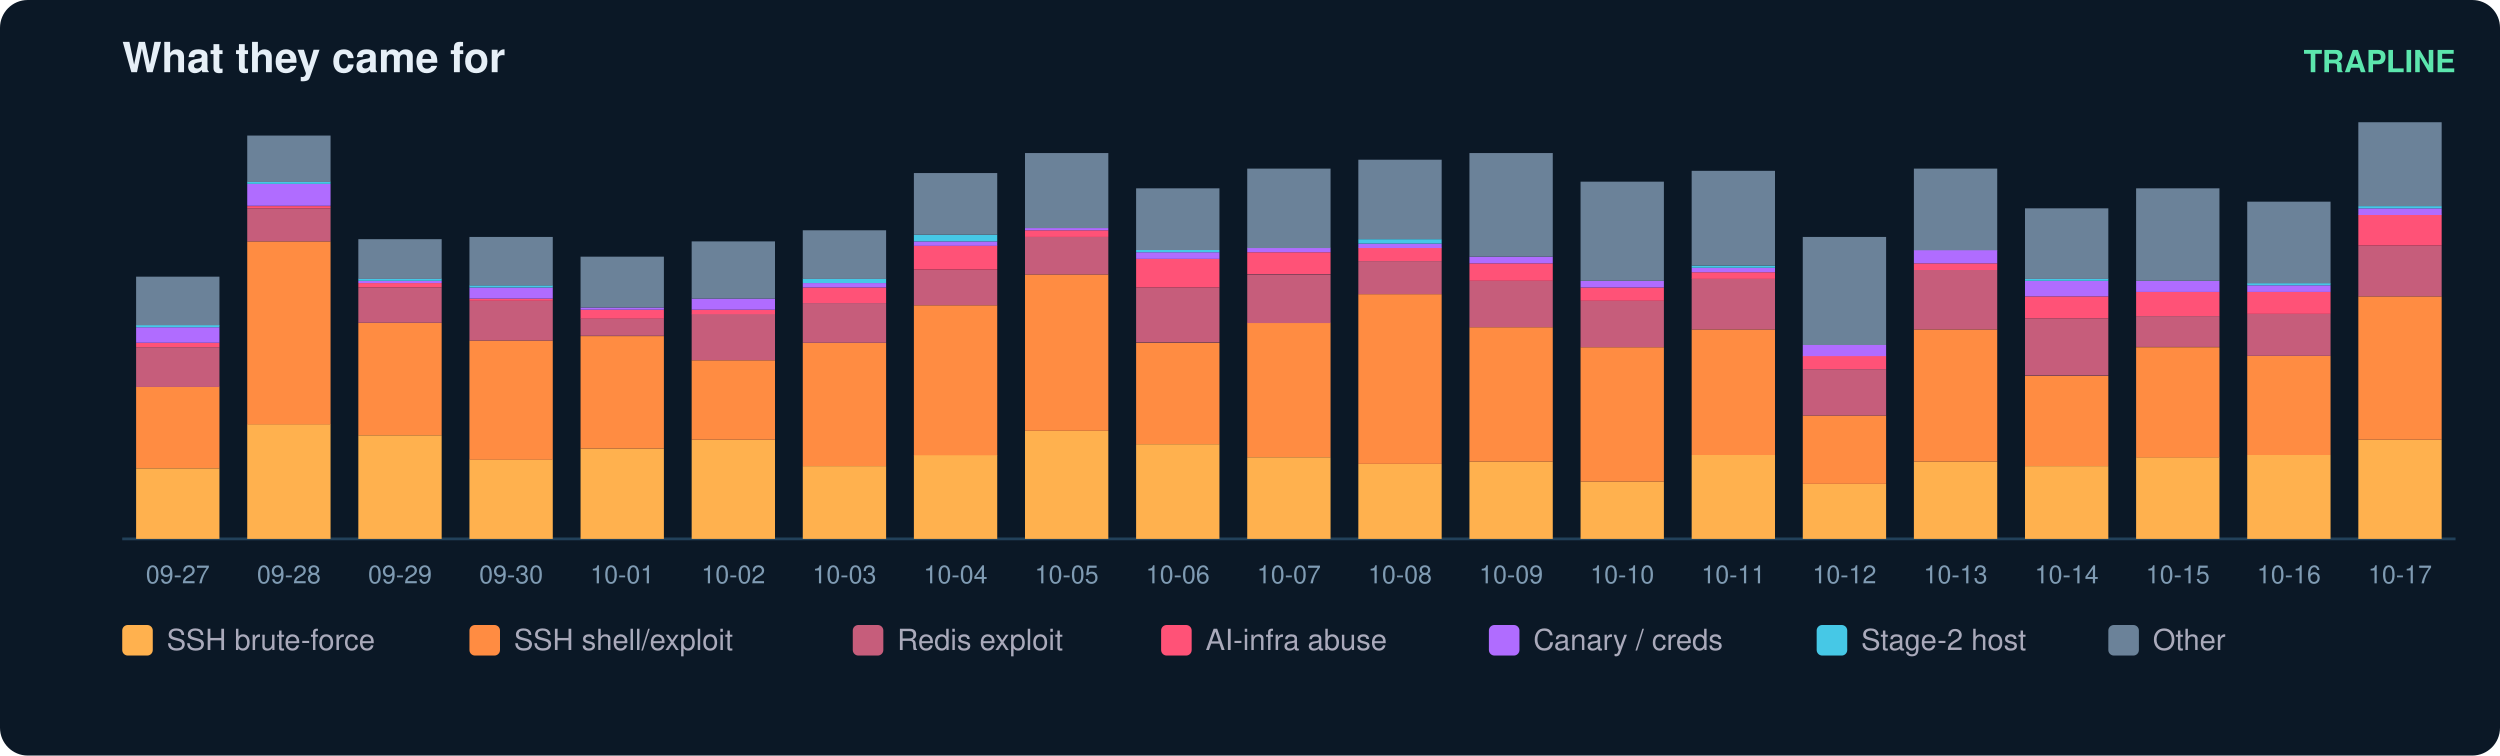
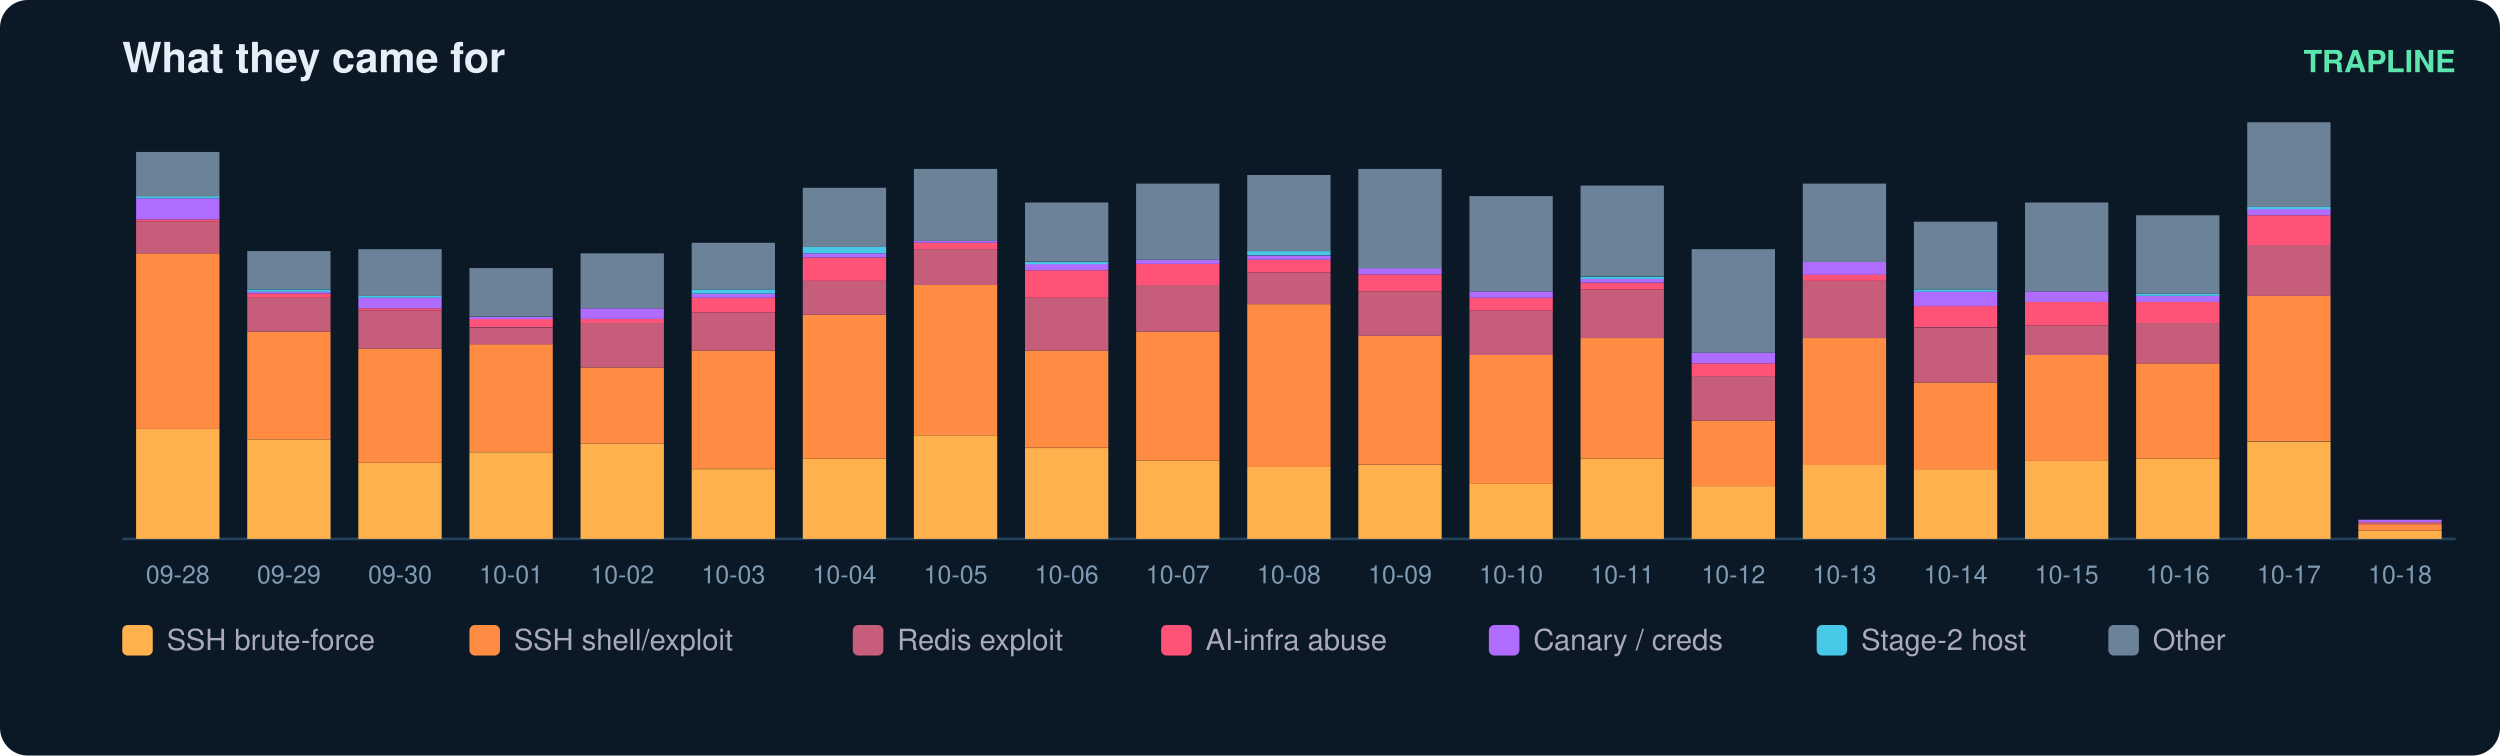
<svg xmlns="http://www.w3.org/2000/svg" width="900" height="272" viewBox="0 0 900 272" font-family="ui-sans-serif,Segoe UI,Helvetica,Arial">
  <rect width="900" height="272" rx="10" fill="#0b1826" />
  <text x="44" y="26" fill="#e6eff7" font-size="15" font-weight="700">What they came for</text>
  <text x="884" y="26" fill="#5ce6ad" font-size="11" text-anchor="end" font-weight="600">TRAPLINE</text>
  <line x1="44" y1="194" x2="884" y2="194" stroke="#22415a" />
-   <rect x="49" y="168.6" width="30" height="25.4" fill="#ffb14e" />
-   <rect x="49" y="139.2" width="30" height="29.4" fill="#ff8c42" />
-   <rect x="49" y="125.0" width="30" height="14.3" fill="#c65d7b" />
-   <rect x="49" y="123.4" width="30" height="1.6" fill="#ff5277" />
-   <rect x="49" y="117.8" width="30" height="5.6" fill="#b06cff" />
-   <rect x="49" y="117.0" width="30" height="0.8" fill="#46c8e6" />
-   <rect x="49" y="99.6" width="30" height="17.5" fill="#6b8299" />
-   <text x="64.0" y="210.0" fill="#7f9bb3" font-size="9" text-anchor="middle">09-27</text>
-   <rect x="89" y="152.7" width="30" height="41.3" fill="#ffb14e" />
-   <rect x="89" y="86.9" width="30" height="65.9" fill="#ff8c42" />
-   <rect x="89" y="75.0" width="30" height="11.9" fill="#c65d7b" />
-   <rect x="89" y="74.2" width="30" height="0.8" fill="#ff5277" />
-   <rect x="89" y="66.2" width="30" height="7.9" fill="#b06cff" />
-   <rect x="89" y="65.4" width="30" height="0.8" fill="#46c8e6" />
-   <rect x="89" y="48.8" width="30" height="16.7" fill="#6b8299" />
-   <text x="104.0" y="210.0" fill="#7f9bb3" font-size="9" text-anchor="middle">09-28</text>
-   <rect x="129" y="156.7" width="30" height="37.3" fill="#ffb14e" />
-   <rect x="129" y="116.2" width="30" height="40.5" fill="#ff8c42" />
-   <rect x="129" y="103.5" width="30" height="12.7" fill="#c65d7b" />
-   <rect x="129" y="101.9" width="30" height="1.6" fill="#ff5277" />
-   <rect x="129" y="101.1" width="30" height="0.8" fill="#b06cff" />
-   <rect x="129" y="100.3" width="30" height="0.8" fill="#46c8e6" />
-   <rect x="129" y="86.1" width="30" height="14.3" fill="#6b8299" />
-   <text x="144.0" y="210.0" fill="#7f9bb3" font-size="9" text-anchor="middle">09-29</text>
-   <rect x="169" y="165.4" width="30" height="28.6" fill="#ffb14e" />
-   <rect x="169" y="122.6" width="30" height="42.9" fill="#ff8c42" />
-   <rect x="169" y="108.3" width="30" height="14.3" fill="#c65d7b" />
-   <rect x="169" y="107.5" width="30" height="0.8" fill="#ff5277" />
-   <rect x="169" y="103.5" width="30" height="4.0" fill="#b06cff" />
-   <rect x="169" y="102.7" width="30" height="0.8" fill="#46c8e6" />
-   <rect x="169" y="85.3" width="30" height="17.5" fill="#6b8299" />
-   <text x="184.0" y="210.0" fill="#7f9bb3" font-size="9" text-anchor="middle">09-30</text>
-   <rect x="209" y="161.5" width="30" height="32.5" fill="#ffb14e" />
-   <rect x="209" y="121.0" width="30" height="40.5" fill="#ff8c42" />
-   <rect x="209" y="114.6" width="30" height="6.3" fill="#c65d7b" />
-   <rect x="209" y="111.5" width="30" height="3.2" fill="#ff5277" />
-   <rect x="209" y="110.7" width="30" height="0.8" fill="#b06cff" />
-   <rect x="209" y="92.4" width="30" height="18.3" fill="#6b8299" />
-   <text x="224.0" y="210.0" fill="#7f9bb3" font-size="9" text-anchor="middle">10-01</text>
-   <rect x="249" y="158.3" width="30" height="35.7" fill="#ffb14e" />
-   <rect x="249" y="129.7" width="30" height="28.6" fill="#ff8c42" />
-   <rect x="249" y="113.0" width="30" height="16.7" fill="#c65d7b" />
-   <rect x="249" y="111.5" width="30" height="1.6" fill="#ff5277" />
-   <rect x="249" y="107.5" width="30" height="4.0" fill="#b06cff" />
-   <rect x="249" y="86.9" width="30" height="20.6" fill="#6b8299" />
-   <text x="264.0" y="210.0" fill="#7f9bb3" font-size="9" text-anchor="middle">10-02</text>
-   <rect x="289" y="167.8" width="30" height="26.2" fill="#ffb14e" />
-   <rect x="289" y="123.4" width="30" height="44.4" fill="#ff8c42" />
-   <rect x="289" y="109.1" width="30" height="14.3" fill="#c65d7b" />
-   <rect x="289" y="103.5" width="30" height="5.6" fill="#ff5277" />
-   <rect x="289" y="101.9" width="30" height="1.6" fill="#b06cff" />
-   <rect x="289" y="100.3" width="30" height="1.6" fill="#46c8e6" />
-   <rect x="289" y="82.9" width="30" height="17.5" fill="#6b8299" />
-   <text x="304.0" y="210.0" fill="#7f9bb3" font-size="9" text-anchor="middle">10-03</text>
-   <rect x="329" y="163.8" width="30" height="30.2" fill="#ffb14e" />
-   <rect x="329" y="109.9" width="30" height="54.0" fill="#ff8c42" />
-   <rect x="329" y="97.2" width="30" height="12.7" fill="#c65d7b" />
-   <rect x="329" y="88.4" width="30" height="8.7" fill="#ff5277" />
-   <rect x="329" y="86.9" width="30" height="1.6" fill="#b06cff" />
-   <rect x="329" y="84.5" width="30" height="2.4" fill="#46c8e6" />
-   <rect x="329" y="62.3" width="30" height="22.2" fill="#6b8299" />
-   <text x="344.0" y="210.0" fill="#7f9bb3" font-size="9" text-anchor="middle">10-04</text>
-   <rect x="369" y="155.1" width="30" height="38.9" fill="#ffb14e" />
-   <rect x="369" y="98.8" width="30" height="56.3" fill="#ff8c42" />
-   <rect x="369" y="85.3" width="30" height="13.5" fill="#c65d7b" />
-   <rect x="369" y="82.9" width="30" height="2.4" fill="#ff5277" />
-   <rect x="369" y="82.1" width="30" height="0.8" fill="#b06cff" />
-   <rect x="369" y="55.1" width="30" height="27.0" fill="#6b8299" />
-   <text x="384.0" y="210.0" fill="#7f9bb3" font-size="9" text-anchor="middle">10-05</text>
-   <rect x="409" y="159.9" width="30" height="34.1" fill="#ffb14e" />
-   <rect x="409" y="123.4" width="30" height="36.5" fill="#ff8c42" />
-   <rect x="409" y="103.5" width="30" height="19.8" fill="#c65d7b" />
-   <rect x="409" y="93.2" width="30" height="10.3" fill="#ff5277" />
-   <rect x="409" y="90.8" width="30" height="2.4" fill="#b06cff" />
-   <rect x="409" y="90.0" width="30" height="0.8" fill="#46c8e6" />
-   <rect x="409" y="67.8" width="30" height="22.2" fill="#6b8299" />
-   <text x="424.0" y="210.0" fill="#7f9bb3" font-size="9" text-anchor="middle">10-06</text>
-   <rect x="449" y="164.6" width="30" height="29.4" fill="#ffb14e" />
-   <rect x="449" y="116.2" width="30" height="48.4" fill="#ff8c42" />
-   <rect x="449" y="98.8" width="30" height="17.5" fill="#c65d7b" />
-   <rect x="449" y="90.8" width="30" height="7.9" fill="#ff5277" />
-   <rect x="449" y="89.2" width="30" height="1.6" fill="#b06cff" />
-   <rect x="449" y="60.7" width="30" height="28.6" fill="#6b8299" />
-   <text x="464.0" y="210.0" fill="#7f9bb3" font-size="9" text-anchor="middle">10-07</text>
-   <rect x="489" y="167.0" width="30" height="27.0" fill="#ffb14e" />
-   <rect x="489" y="105.9" width="30" height="61.1" fill="#ff8c42" />
-   <rect x="489" y="94.0" width="30" height="11.9" fill="#c65d7b" />
-   <rect x="489" y="89.2" width="30" height="4.8" fill="#ff5277" />
-   <rect x="489" y="87.7" width="30" height="1.6" fill="#b06cff" />
-   <rect x="489" y="86.1" width="30" height="1.6" fill="#46c8e6" />
-   <rect x="489" y="57.5" width="30" height="28.6" fill="#6b8299" />
-   <text x="504.0" y="210.0" fill="#7f9bb3" font-size="9" text-anchor="middle">10-08</text>
-   <rect x="529" y="166.2" width="30" height="27.8" fill="#ffb14e" />
-   <rect x="529" y="117.8" width="30" height="48.4" fill="#ff8c42" />
-   <rect x="529" y="101.1" width="30" height="16.7" fill="#c65d7b" />
-   <rect x="529" y="94.8" width="30" height="6.3" fill="#ff5277" />
-   <rect x="529" y="92.4" width="30" height="2.4" fill="#b06cff" />
-   <rect x="529" y="55.1" width="30" height="37.3" fill="#6b8299" />
-   <text x="544.0" y="210.0" fill="#7f9bb3" font-size="9" text-anchor="middle">10-09</text>
-   <rect x="569" y="173.4" width="30" height="20.6" fill="#ffb14e" />
-   <rect x="569" y="125.0" width="30" height="48.4" fill="#ff8c42" />
-   <rect x="569" y="108.3" width="30" height="16.7" fill="#c65d7b" />
-   <rect x="569" y="103.5" width="30" height="4.8" fill="#ff5277" />
-   <rect x="569" y="101.1" width="30" height="2.4" fill="#b06cff" />
-   <rect x="569" y="65.4" width="30" height="35.7" fill="#6b8299" />
-   <text x="584.0" y="210.0" fill="#7f9bb3" font-size="9" text-anchor="middle">10-10</text>
-   <rect x="609" y="163.8" width="30" height="30.2" fill="#ffb14e" />
-   <rect x="609" y="118.6" width="30" height="45.2" fill="#ff8c42" />
-   <rect x="609" y="100.3" width="30" height="18.3" fill="#c65d7b" />
-   <rect x="609" y="98.0" width="30" height="2.4" fill="#ff5277" />
-   <rect x="609" y="96.4" width="30" height="1.6" fill="#b06cff" />
-   <rect x="609" y="95.6" width="30" height="0.8" fill="#46c8e6" />
-   <rect x="609" y="61.5" width="30" height="34.1" fill="#6b8299" />
-   <text x="624.0" y="210.0" fill="#7f9bb3" font-size="9" text-anchor="middle">10-11</text>
-   <rect x="649" y="174.2" width="30" height="19.8" fill="#ffb14e" />
-   <rect x="649" y="149.6" width="30" height="24.6" fill="#ff8c42" />
-   <rect x="649" y="132.9" width="30" height="16.7" fill="#c65d7b" />
-   <rect x="649" y="128.1" width="30" height="4.8" fill="#ff5277" />
-   <rect x="649" y="124.2" width="30" height="4.0" fill="#b06cff" />
-   <rect x="649" y="85.3" width="30" height="38.9" fill="#6b8299" />
-   <text x="664.0" y="210.0" fill="#7f9bb3" font-size="9" text-anchor="middle">10-12</text>
-   <rect x="689" y="166.2" width="30" height="27.8" fill="#ffb14e" />
-   <rect x="689" y="118.6" width="30" height="47.6" fill="#ff8c42" />
-   <rect x="689" y="97.2" width="30" height="21.4" fill="#c65d7b" />
-   <rect x="689" y="94.8" width="30" height="2.4" fill="#ff5277" />
-   <rect x="689" y="90.0" width="30" height="4.8" fill="#b06cff" />
-   <rect x="689" y="60.7" width="30" height="29.4" fill="#6b8299" />
-   <text x="704.0" y="210.0" fill="#7f9bb3" font-size="9" text-anchor="middle">10-13</text>
-   <rect x="729" y="167.8" width="30" height="26.2" fill="#ffb14e" />
-   <rect x="729" y="135.3" width="30" height="32.5" fill="#ff8c42" />
-   <rect x="729" y="114.6" width="30" height="20.6" fill="#c65d7b" />
-   <rect x="729" y="106.7" width="30" height="7.9" fill="#ff5277" />
-   <rect x="729" y="101.1" width="30" height="5.6" fill="#b06cff" />
-   <rect x="729" y="100.3" width="30" height="0.8" fill="#46c8e6" />
-   <rect x="729" y="75.0" width="30" height="25.4" fill="#6b8299" />
-   <text x="744.0" y="210.0" fill="#7f9bb3" font-size="9" text-anchor="middle">10-14</text>
-   <rect x="769" y="164.6" width="30" height="29.4" fill="#ffb14e" />
-   <rect x="769" y="125.0" width="30" height="39.7" fill="#ff8c42" />
-   <rect x="769" y="113.8" width="30" height="11.1" fill="#c65d7b" />
-   <rect x="769" y="105.1" width="30" height="8.7" fill="#ff5277" />
-   <rect x="769" y="101.1" width="30" height="4.0" fill="#b06cff" />
-   <rect x="769" y="67.8" width="30" height="33.3" fill="#6b8299" />
-   <text x="784.0" y="210.0" fill="#7f9bb3" font-size="9" text-anchor="middle">10-15</text>
-   <rect x="809" y="163.8" width="30" height="30.2" fill="#ffb14e" />
-   <rect x="809" y="128.1" width="30" height="35.7" fill="#ff8c42" />
-   <rect x="809" y="113.0" width="30" height="15.1" fill="#c65d7b" />
-   <rect x="809" y="105.1" width="30" height="7.9" fill="#ff5277" />
-   <rect x="809" y="102.7" width="30" height="2.4" fill="#b06cff" />
-   <rect x="809" y="101.9" width="30" height="0.8" fill="#46c8e6" />
-   <rect x="809" y="72.6" width="30" height="29.4" fill="#6b8299" />
-   <text x="824.0" y="210.0" fill="#7f9bb3" font-size="9" text-anchor="middle">10-16</text>
-   <rect x="849" y="158.3" width="30" height="35.7" fill="#ffb14e" />
-   <rect x="849" y="106.7" width="30" height="51.6" fill="#ff8c42" />
-   <rect x="849" y="88.4" width="30" height="18.3" fill="#c65d7b" />
-   <rect x="849" y="77.3" width="30" height="11.1" fill="#ff5277" />
-   <rect x="849" y="75.0" width="30" height="2.4" fill="#b06cff" />
-   <rect x="849" y="74.2" width="30" height="0.8" fill="#46c8e6" />
-   <rect x="849" y="44.0" width="30" height="30.2" fill="#6b8299" />
-   <text x="864.0" y="210.0" fill="#7f9bb3" font-size="9" text-anchor="middle">10-17</text>
+   <rect x="49" y="154.4" width="30" height="39.6" fill="#ffb14e" />
+   <rect x="49" y="91.2" width="30" height="63.2" fill="#ff8c42" />
+   <rect x="49" y="79.8" width="30" height="11.4" fill="#c65d7b" />
+   <rect x="49" y="79.0" width="30" height="0.8" fill="#ff5277" />
+   <rect x="49" y="71.4" width="30" height="7.6" fill="#b06cff" />
+   <rect x="49" y="70.6" width="30" height="0.8" fill="#46c8e6" />
+   <rect x="49" y="54.7" width="30" height="16.0" fill="#6b8299" />
+   <text x="64.0" y="210.0" fill="#7f9bb3" font-size="9" text-anchor="middle">09-28</text>
+   <rect x="89" y="158.2" width="30" height="35.8" fill="#ffb14e" />
+   <rect x="89" y="119.4" width="30" height="38.8" fill="#ff8c42" />
+   <rect x="89" y="107.2" width="30" height="12.2" fill="#c65d7b" />
+   <rect x="89" y="105.7" width="30" height="1.5" fill="#ff5277" />
+   <rect x="89" y="104.9" width="30" height="0.8" fill="#b06cff" />
+   <rect x="89" y="104.2" width="30" height="0.8" fill="#46c8e6" />
+   <rect x="89" y="90.4" width="30" height="13.7" fill="#6b8299" />
+   <text x="104.0" y="210.0" fill="#7f9bb3" font-size="9" text-anchor="middle">09-29</text>
+   <rect x="129" y="166.6" width="30" height="27.4" fill="#ffb14e" />
+   <rect x="129" y="125.5" width="30" height="41.1" fill="#ff8c42" />
+   <rect x="129" y="111.8" width="30" height="13.7" fill="#c65d7b" />
+   <rect x="129" y="111.0" width="30" height="0.8" fill="#ff5277" />
+   <rect x="129" y="107.2" width="30" height="3.8" fill="#b06cff" />
+   <rect x="129" y="106.4" width="30" height="0.8" fill="#46c8e6" />
+   <rect x="129" y="89.7" width="30" height="16.8" fill="#6b8299" />
+   <text x="144.0" y="210.0" fill="#7f9bb3" font-size="9" text-anchor="middle">09-30</text>
+   <rect x="169" y="162.8" width="30" height="31.2" fill="#ffb14e" />
+   <rect x="169" y="123.9" width="30" height="38.8" fill="#ff8c42" />
+   <rect x="169" y="117.9" width="30" height="6.1" fill="#c65d7b" />
+   <rect x="169" y="114.8" width="30" height="3.0" fill="#ff5277" />
+   <rect x="169" y="114.1" width="30" height="0.8" fill="#b06cff" />
+   <rect x="169" y="96.5" width="30" height="17.5" fill="#6b8299" />
+   <text x="184.0" y="210.0" fill="#7f9bb3" font-size="9" text-anchor="middle">10-01</text>
+   <rect x="209" y="159.7" width="30" height="34.3" fill="#ffb14e" />
+   <rect x="209" y="132.3" width="30" height="27.4" fill="#ff8c42" />
+   <rect x="209" y="116.3" width="30" height="16.0" fill="#c65d7b" />
+   <rect x="209" y="114.8" width="30" height="1.5" fill="#ff5277" />
+   <rect x="209" y="111.0" width="30" height="3.8" fill="#b06cff" />
+   <rect x="209" y="91.2" width="30" height="19.8" fill="#6b8299" />
+   <text x="224.0" y="210.0" fill="#7f9bb3" font-size="9" text-anchor="middle">10-02</text>
+   <rect x="249" y="168.9" width="30" height="25.1" fill="#ffb14e" />
+   <rect x="249" y="126.2" width="30" height="42.6" fill="#ff8c42" />
+   <rect x="249" y="112.5" width="30" height="13.7" fill="#c65d7b" />
+   <rect x="249" y="107.2" width="30" height="5.3" fill="#ff5277" />
+   <rect x="249" y="105.7" width="30" height="1.5" fill="#b06cff" />
+   <rect x="249" y="104.2" width="30" height="1.5" fill="#46c8e6" />
+   <rect x="249" y="87.4" width="30" height="16.8" fill="#6b8299" />
+   <text x="264.0" y="210.0" fill="#7f9bb3" font-size="9" text-anchor="middle">10-03</text>
+   <rect x="289" y="165.1" width="30" height="28.9" fill="#ffb14e" />
+   <rect x="289" y="113.3" width="30" height="51.8" fill="#ff8c42" />
+   <rect x="289" y="101.1" width="30" height="12.2" fill="#c65d7b" />
+   <rect x="289" y="92.7" width="30" height="8.4" fill="#ff5277" />
+   <rect x="289" y="91.2" width="30" height="1.5" fill="#b06cff" />
+   <rect x="289" y="88.9" width="30" height="2.3" fill="#46c8e6" />
+   <rect x="289" y="67.6" width="30" height="21.3" fill="#6b8299" />
+   <text x="304.0" y="210.0" fill="#7f9bb3" font-size="9" text-anchor="middle">10-04</text>
+   <rect x="329" y="156.7" width="30" height="37.3" fill="#ffb14e" />
+   <rect x="329" y="102.6" width="30" height="54.1" fill="#ff8c42" />
+   <rect x="329" y="89.7" width="30" height="12.9" fill="#c65d7b" />
+   <rect x="329" y="87.4" width="30" height="2.3" fill="#ff5277" />
+   <rect x="329" y="86.6" width="30" height="0.8" fill="#b06cff" />
+   <rect x="329" y="60.8" width="30" height="25.9" fill="#6b8299" />
+   <text x="344.0" y="210.0" fill="#7f9bb3" font-size="9" text-anchor="middle">10-05</text>
+   <rect x="369" y="161.3" width="30" height="32.7" fill="#ffb14e" />
+   <rect x="369" y="126.2" width="30" height="35.0" fill="#ff8c42" />
+   <rect x="369" y="107.2" width="30" height="19.0" fill="#c65d7b" />
+   <rect x="369" y="97.3" width="30" height="9.9" fill="#ff5277" />
+   <rect x="369" y="95.0" width="30" height="2.3" fill="#b06cff" />
+   <rect x="369" y="94.3" width="30" height="0.8" fill="#46c8e6" />
+   <rect x="369" y="72.9" width="30" height="21.3" fill="#6b8299" />
+   <text x="384.0" y="210.0" fill="#7f9bb3" font-size="9" text-anchor="middle">10-06</text>
+   <rect x="409" y="165.8" width="30" height="28.2" fill="#ffb14e" />
+   <rect x="409" y="119.4" width="30" height="46.4" fill="#ff8c42" />
+   <rect x="409" y="102.6" width="30" height="16.8" fill="#c65d7b" />
+   <rect x="409" y="95.0" width="30" height="7.6" fill="#ff5277" />
+   <rect x="409" y="93.5" width="30" height="1.5" fill="#b06cff" />
+   <rect x="409" y="66.1" width="30" height="27.4" fill="#6b8299" />
+   <text x="424.0" y="210.0" fill="#7f9bb3" font-size="9" text-anchor="middle">10-07</text>
+   <rect x="449" y="168.1" width="30" height="25.9" fill="#ffb14e" />
+   <rect x="449" y="109.5" width="30" height="58.6" fill="#ff8c42" />
+   <rect x="449" y="98.1" width="30" height="11.4" fill="#c65d7b" />
+   <rect x="449" y="93.5" width="30" height="4.6" fill="#ff5277" />
+   <rect x="449" y="92.0" width="30" height="1.5" fill="#b06cff" />
+   <rect x="449" y="90.4" width="30" height="1.5" fill="#46c8e6" />
+   <rect x="449" y="63.0" width="30" height="27.4" fill="#6b8299" />
+   <text x="464.0" y="210.0" fill="#7f9bb3" font-size="9" text-anchor="middle">10-08</text>
+   <rect x="489" y="167.4" width="30" height="26.6" fill="#ffb14e" />
+   <rect x="489" y="120.9" width="30" height="46.4" fill="#ff8c42" />
+   <rect x="489" y="104.9" width="30" height="16.0" fill="#c65d7b" />
+   <rect x="489" y="98.8" width="30" height="6.1" fill="#ff5277" />
+   <rect x="489" y="96.5" width="30" height="2.3" fill="#b06cff" />
+   <rect x="489" y="60.8" width="30" height="35.8" fill="#6b8299" />
+   <text x="504.0" y="210.0" fill="#7f9bb3" font-size="9" text-anchor="middle">10-09</text>
+   <rect x="529" y="174.2" width="30" height="19.8" fill="#ffb14e" />
+   <rect x="529" y="127.8" width="30" height="46.4" fill="#ff8c42" />
+   <rect x="529" y="111.8" width="30" height="16.0" fill="#c65d7b" />
+   <rect x="529" y="107.2" width="30" height="4.6" fill="#ff5277" />
+   <rect x="529" y="104.9" width="30" height="2.3" fill="#b06cff" />
+   <rect x="529" y="70.6" width="30" height="34.3" fill="#6b8299" />
+   <text x="544.0" y="210.0" fill="#7f9bb3" font-size="9" text-anchor="middle">10-10</text>
+   <rect x="569" y="165.1" width="30" height="28.9" fill="#ffb14e" />
+   <rect x="569" y="121.7" width="30" height="43.4" fill="#ff8c42" />
+   <rect x="569" y="104.2" width="30" height="17.5" fill="#c65d7b" />
+   <rect x="569" y="101.9" width="30" height="2.3" fill="#ff5277" />
+   <rect x="569" y="100.3" width="30" height="1.5" fill="#b06cff" />
+   <rect x="569" y="99.6" width="30" height="0.8" fill="#46c8e6" />
+   <rect x="569" y="66.8" width="30" height="32.7" fill="#6b8299" />
+   <text x="584.0" y="210.0" fill="#7f9bb3" font-size="9" text-anchor="middle">10-11</text>
+   <rect x="609" y="175.0" width="30" height="19.0" fill="#ffb14e" />
+   <rect x="609" y="151.4" width="30" height="23.6" fill="#ff8c42" />
+   <rect x="609" y="135.4" width="30" height="16.0" fill="#c65d7b" />
+   <rect x="609" y="130.8" width="30" height="4.6" fill="#ff5277" />
+   <rect x="609" y="127.0" width="30" height="3.8" fill="#b06cff" />
+   <rect x="609" y="89.7" width="30" height="37.3" fill="#6b8299" />
+   <text x="624.0" y="210.0" fill="#7f9bb3" font-size="9" text-anchor="middle">10-12</text>
+   <rect x="649" y="167.4" width="30" height="26.6" fill="#ffb14e" />
+   <rect x="649" y="121.7" width="30" height="45.7" fill="#ff8c42" />
+   <rect x="649" y="101.1" width="30" height="20.6" fill="#c65d7b" />
+   <rect x="649" y="98.8" width="30" height="2.3" fill="#ff5277" />
+   <rect x="649" y="94.3" width="30" height="4.6" fill="#b06cff" />
+   <rect x="649" y="66.1" width="30" height="28.2" fill="#6b8299" />
+   <text x="664.0" y="210.0" fill="#7f9bb3" font-size="9" text-anchor="middle">10-13</text>
+   <rect x="689" y="168.9" width="30" height="25.1" fill="#ffb14e" />
+   <rect x="689" y="137.7" width="30" height="31.2" fill="#ff8c42" />
+   <rect x="689" y="117.9" width="30" height="19.8" fill="#c65d7b" />
+   <rect x="689" y="110.2" width="30" height="7.6" fill="#ff5277" />
+   <rect x="689" y="104.9" width="30" height="5.3" fill="#b06cff" />
+   <rect x="689" y="104.2" width="30" height="0.8" fill="#46c8e6" />
+   <rect x="689" y="79.8" width="30" height="24.4" fill="#6b8299" />
+   <text x="704.0" y="210.0" fill="#7f9bb3" font-size="9" text-anchor="middle">10-14</text>
+   <rect x="729" y="165.8" width="30" height="28.2" fill="#ffb14e" />
+   <rect x="729" y="127.8" width="30" height="38.1" fill="#ff8c42" />
+   <rect x="729" y="117.1" width="30" height="10.7" fill="#c65d7b" />
+   <rect x="729" y="108.7" width="30" height="8.4" fill="#ff5277" />
+   <rect x="729" y="104.9" width="30" height="3.8" fill="#b06cff" />
+   <rect x="729" y="72.9" width="30" height="32.0" fill="#6b8299" />
+   <text x="744.0" y="210.0" fill="#7f9bb3" font-size="9" text-anchor="middle">10-15</text>
+   <rect x="769" y="165.1" width="30" height="28.9" fill="#ffb14e" />
+   <rect x="769" y="130.8" width="30" height="34.3" fill="#ff8c42" />
+   <rect x="769" y="116.3" width="30" height="14.5" fill="#c65d7b" />
+   <rect x="769" y="108.7" width="30" height="7.6" fill="#ff5277" />
+   <rect x="769" y="106.4" width="30" height="2.3" fill="#b06cff" />
+   <rect x="769" y="105.7" width="30" height="0.8" fill="#46c8e6" />
+   <rect x="769" y="77.5" width="30" height="28.2" fill="#6b8299" />
+   <text x="784.0" y="210.0" fill="#7f9bb3" font-size="9" text-anchor="middle">10-16</text>
+   <rect x="809" y="159.0" width="30" height="35.0" fill="#ffb14e" />
+   <rect x="809" y="106.4" width="30" height="52.5" fill="#ff8c42" />
+   <rect x="809" y="88.2" width="30" height="18.3" fill="#c65d7b" />
+   <rect x="809" y="77.5" width="30" height="10.7" fill="#ff5277" />
+   <rect x="809" y="75.2" width="30" height="2.3" fill="#b06cff" />
+   <rect x="809" y="74.5" width="30" height="0.8" fill="#46c8e6" />
+   <rect x="809" y="44.0" width="30" height="30.5" fill="#6b8299" />
+   <text x="824.0" y="210.0" fill="#7f9bb3" font-size="9" text-anchor="middle">10-17</text>
+   <rect x="849" y="191.0" width="30" height="3.0" fill="#ffb14e" />
+   <rect x="849" y="188.7" width="30" height="2.3" fill="#ff8c42" />
+   <rect x="849" y="187.9" width="30" height="0.8" fill="#c65d7b" />
+   <rect x="849" y="187.1" width="30" height="0.8" fill="#b06cff" />
+   <text x="864.0" y="210.0" fill="#7f9bb3" font-size="9" text-anchor="middle">10-18</text>
  <rect x="44" y="225" width="11" height="11" rx="2" fill="#ffb14e" />
  <text x="60" y="234" fill="#aab" font-size="10.5">SSH brute-force</text>
  <rect x="169" y="225" width="11" height="11" rx="2" fill="#ff8c42" />
  <text x="185" y="234" fill="#aab" font-size="10.5">SSH shell/exploit</text>
  <rect x="307" y="225" width="11" height="11" rx="2" fill="#c65d7b" />
  <text x="323" y="234" fill="#aab" font-size="10.5">Redis exploit</text>
  <rect x="418" y="225" width="11" height="11" rx="2" fill="#ff5277" />
  <text x="434" y="234" fill="#aab" font-size="10.5">AI-infra abuse</text>
  <rect x="536" y="225" width="11" height="11" rx="2" fill="#b06cff" />
  <text x="552" y="234" fill="#aab" font-size="10.5">Canary / creds</text>
  <rect x="654" y="225" width="11" height="11" rx="2" fill="#46c8e6" />
  <text x="670" y="234" fill="#aab" font-size="10.5">Stage-2 host</text>
  <rect x="759" y="225" width="11" height="11" rx="2" fill="#6b8299" />
  <text x="775" y="234" fill="#aab" font-size="10.5">Other</text>
</svg>
